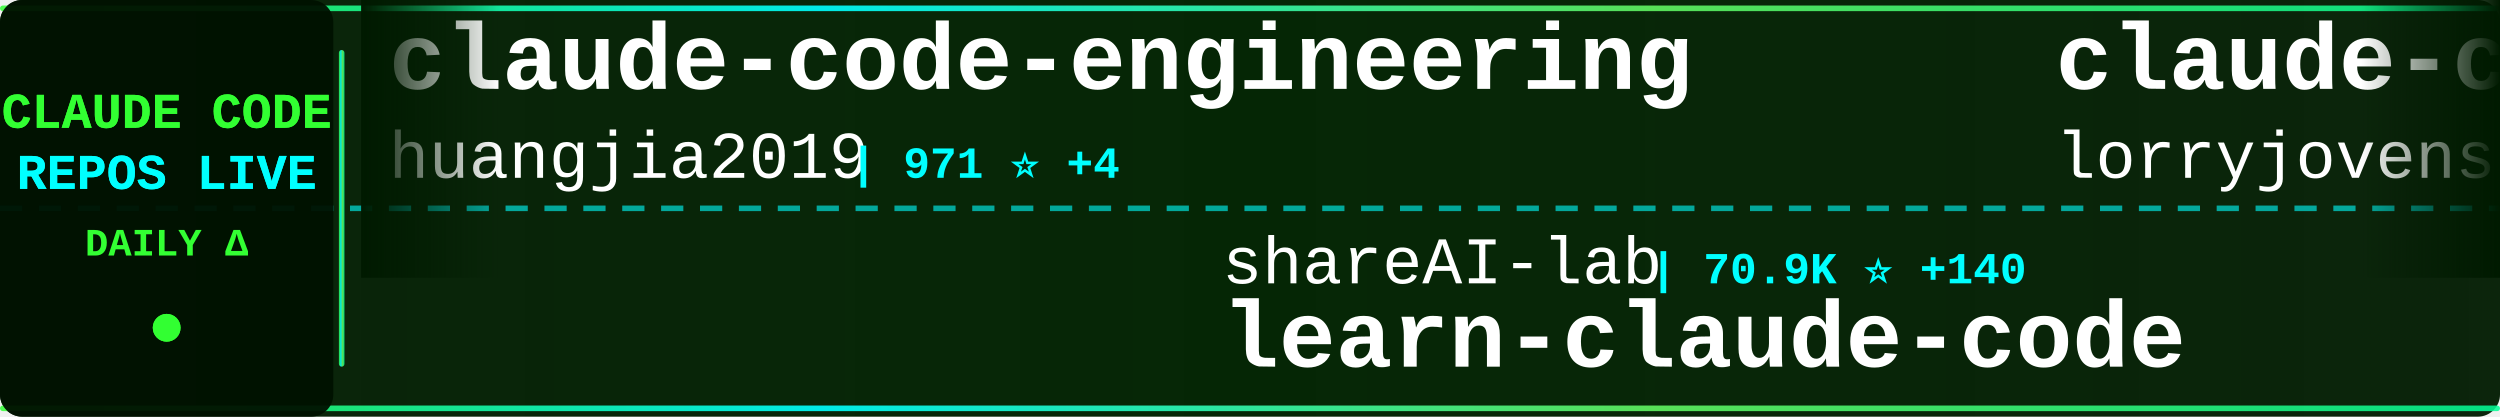
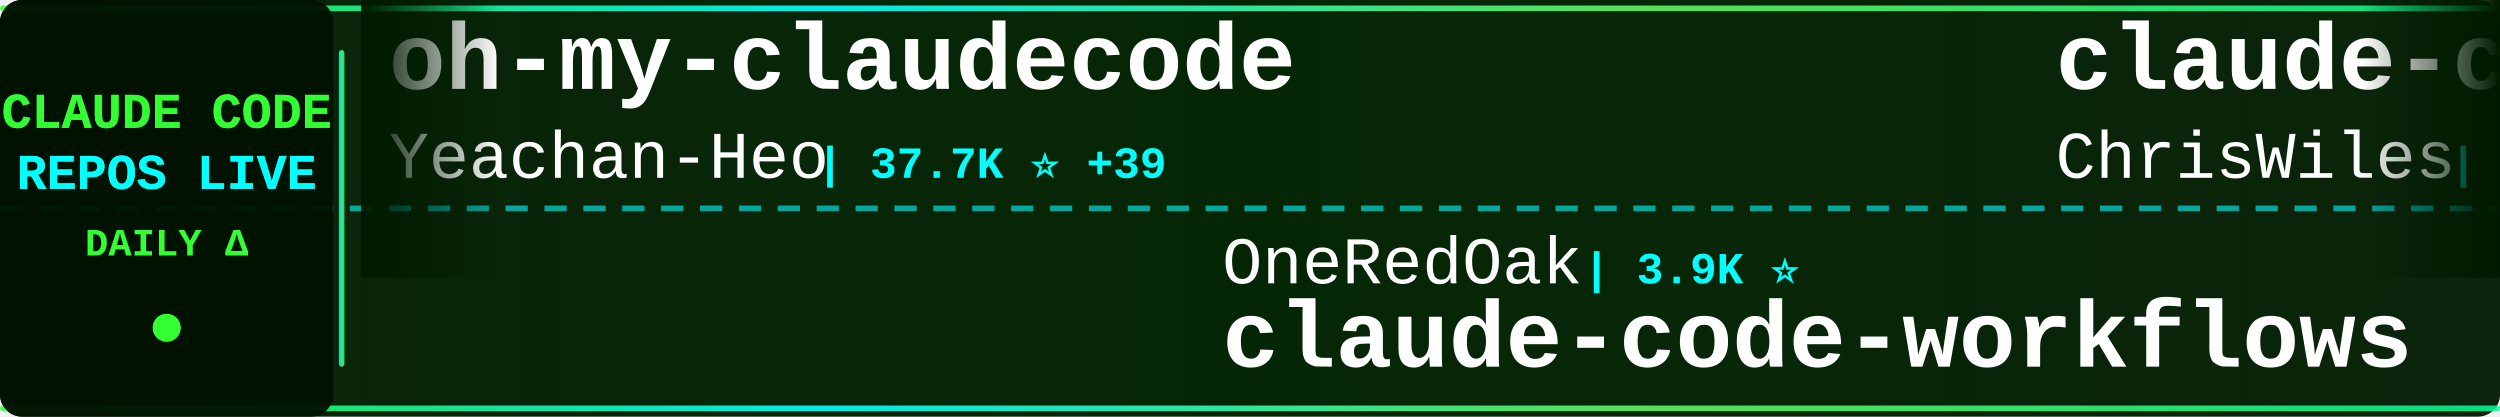
<svg xmlns="http://www.w3.org/2000/svg" width="900" height="150">
  <defs>
    <linearGradient id="tickerBg" x1="0%" y1="0%" x2="100%" y2="0%">
      <stop offset="0%" style="stop-color:#001a00;stop-opacity:0.95" />
      <stop offset="50%" style="stop-color:#002200;stop-opacity:0.98" />
      <stop offset="100%" style="stop-color:#001a00;stop-opacity:0.95" />
    </linearGradient>
    <linearGradient id="borderGrad" x1="0%" y1="0%" x2="100%" y2="0%">
      <stop offset="0%" style="stop-color:#33ff33;stop-opacity:0.85">
        <animate attributeName="stop-opacity" values="0.85;1;0.85" dur="2s" repeatCount="indefinite" />
      </stop>
      <stop offset="33%" style="stop-color:#00ffff;stop-opacity:0.9">
        <animate attributeName="stop-opacity" values="0.9;1;0.9" dur="2.2s" repeatCount="indefinite" />
      </stop>
      <stop offset="66%" style="stop-color:#66ff66;stop-opacity:0.85">
        <animate attributeName="stop-opacity" values="0.85;1;0.85" dur="1.8s" repeatCount="indefinite" />
      </stop>
      <stop offset="100%" style="stop-color:#00ff99;stop-opacity:0.85">
        <animate attributeName="stop-opacity" values="0.85;1;0.85" dur="2s" repeatCount="indefinite" />
      </stop>
    </linearGradient>
    <filter id="textGlow">
      <feGaussianBlur stdDeviation="0.1" result="coloredBlur" />
      <feMerge>
        <feMergeNode in="coloredBlur" />
        <feMergeNode in="SourceGraphic" />
      </feMerge>
    </filter>
    <filter id="metricGlow">
      <feGaussianBlur stdDeviation="0.2" result="coloredBlur" />
      <feMerge>
        <feMergeNode in="coloredBlur" />
        <feMergeNode in="SourceGraphic" />
      </feMerge>
    </filter>
    <linearGradient id="leftFade" x1="0%" y1="0%" x2="100%" y2="0%">
      <stop offset="0%" style="stop-color:#001a00;stop-opacity:1" />
      <stop offset="100%" style="stop-color:#001a00;stop-opacity:0" />
    </linearGradient>
    <linearGradient id="rightFade" x1="0%" y1="0%" x2="100%" y2="0%">
      <stop offset="0%" style="stop-color:#001a00;stop-opacity:0" />
      <stop offset="100%" style="stop-color:#001a00;stop-opacity:1" />
    </linearGradient>
  </defs>
  <rect width="900" height="150" fill="url(#tickerBg)" rx="8" />
  <rect x="0" y="2" width="900" height="2" fill="url(#borderGrad)" rx="1" />
  <rect x="0" y="146" width="900" height="2" fill="url(#borderGrad)" rx="1" />
  <line x1="0" y1="75" x2="900" y2="75" stroke="#00ffff" stroke-width="2" stroke-dasharray="8 6" opacity="0.6" />
  <rect x="0" y="0" width="120" height="150" fill="#001100" opacity="0.95" rx="8" />
  <text x="60" y="46" font-family="'Courier New', monospace" font-size="18" font-weight="bold" fill="#33ff33" text-anchor="middle" filter="url(#textGlow)">
    CLAUDE CODE
  </text>
  <text x="60" y="68" font-family="'Courier New', monospace" font-size="18" font-weight="bold" fill="#00ffff" text-anchor="middle" filter="url(#textGlow)">
    REPOS LIVE
  </text>
  <text x="60" y="92" font-family="'Courier New', monospace" font-size="14" font-weight="bold" fill="#33ff33" text-anchor="middle">
    DAILY Δ
  </text>
  <circle cx="60" cy="118" r="5" fill="#33ff33" filter="url(#metricGlow)">
    <animate attributeName="r" values="4;6;4" dur="1.5s" repeatCount="indefinite" />
    <animate attributeName="opacity" values="0.6;1;0.6" dur="1.5s" repeatCount="indefinite" />
  </circle>
  <rect x="122" y="18" width="2" height="114" fill="url(#borderGrad)" rx="1" />
  <clipPath id="tickerClip">
    <rect x="130" y="0" width="770" height="150" />
  </clipPath>
  <g clip-path="url(#tickerClip)">
    <g id="tickerItems">
      <animateTransform attributeName="transform" attributeType="XML" type="translate" from="0 0" to="-3000 0" dur="54s" repeatCount="indefinite" />
      <g transform="translate(0, 0)">
-         <text x="140" y="32" font-family="'Courier New', monospace" font-size="34" font-weight="bold" fill="#ffffff">claude-code-engineering</text>
-         <text x="140" y="64" font-family="'Courier New', monospace" font-size="24" font-weight="normal" fill="#ffffff" opacity="1.0">huangjia2019</text>
-         <text x="306" y="64" font-family="'Courier New', monospace" font-size="16" font-weight="bold" fill="#00ffff"> | 971 ⭐ +4</text>
+         <text x="140" y="32" font-family="'Courier New', monospace" font-size="34" font-weight="bold" fill="#ffffff">oh-my-claudecode</text>
+         <text x="140" y="64" font-family="'Courier New', monospace" font-size="24" font-weight="normal" fill="#ffffff" opacity="1.0">Yeachan-Heo</text>
+         <text x="294" y="64" font-family="'Courier New', monospace" font-size="16" font-weight="bold" fill="#00ffff"> | 37.7K ⭐ +39</text>
      </g>
      <g transform="translate(300, 0)">
-         <text x="140" y="102" font-family="'Courier New', monospace" font-size="24" font-weight="normal" fill="#ffffff" opacity="1.0">shareAI-lab</text>
-         <text x="294" y="102" font-family="'Courier New', monospace" font-size="16" font-weight="bold" fill="#00ffff"> | 70.9K ⭐ +140</text>
-         <text x="140" y="132" font-family="'Courier New', monospace" font-size="34" font-weight="bold" fill="#ffffff">learn-claude-code</text>
-       </g>
-       <g transform="translate(600, 0)">
-         <text x="140" y="32" font-family="'Courier New', monospace" font-size="34" font-weight="bold" fill="#ffffff">claude-code-rust</text>
-         <text x="140" y="64" font-family="'Courier New', monospace" font-size="24" font-weight="normal" fill="#ffffff" opacity="1.0">lorryjovens-hub</text>
-         <text x="342" y="64" font-family="'Courier New', monospace" font-size="16" font-weight="bold" fill="#00ffff"> | 1.7K ⭐</text>
-       </g>
-       <g transform="translate(900, 0)">
-         <text x="140" y="102" font-family="'Courier New', monospace" font-size="24" font-weight="normal" fill="#ffffff" opacity="1.0">lintsinghua</text>
-         <text x="294" y="102" font-family="'Courier New', monospace" font-size="16" font-weight="bold" fill="#00ffff"> | 3.9K ⭐ +11</text>
-         <text x="140" y="132" font-family="'Courier New', monospace" font-size="34" font-weight="bold" fill="#ffffff">claude-code-book</text>
-       </g>
-       <g transform="translate(1200, 0)">
-         <text x="140" y="32" font-family="'Courier New', monospace" font-size="34" font-weight="bold" fill="#ffffff">claude-code-proxy</text>
-         <text x="140" y="64" font-family="'Courier New', monospace" font-size="24" font-weight="normal" fill="#ffffff" opacity="1.0">1rgs</text>
-         <text x="210" y="64" font-family="'Courier New', monospace" font-size="16" font-weight="bold" fill="#00ffff"> | 3.7K ⭐ +6</text>
-       </g>
-       <g transform="translate(1500, 0)">
        <text x="140" y="102" font-family="'Courier New', monospace" font-size="24" font-weight="normal" fill="#ffffff" opacity="1.0">OneRedOak</text>
        <text x="270" y="102" font-family="'Courier New', monospace" font-size="16" font-weight="bold" fill="#00ffff"> | 3.9K ⭐</text>
        <text x="140" y="132" font-family="'Courier New', monospace" font-size="34" font-weight="bold" fill="#ffffff">claude-code-workflows</text>
      </g>
-       <g transform="translate(1800, 0)">
+       <g transform="translate(600, 0)">
        <text x="140" y="32" font-family="'Courier New', monospace" font-size="34" font-weight="bold" fill="#ffffff">claude-code-showcase</text>
        <text x="140" y="64" font-family="'Courier New', monospace" font-size="24" font-weight="normal" fill="#ffffff" opacity="1.0">ChrisWiles</text>
        <text x="282" y="64" font-family="'Courier New', monospace" font-size="16" font-weight="bold" fill="#00ffff"> | 6.0K ⭐</text>
      </g>
+       <g transform="translate(900, 0)">
+         <text x="140" y="102" font-family="'Courier New', monospace" font-size="24" font-weight="normal" fill="#ffffff" opacity="1.0">anthropics</text>
+         <text x="282" y="102" font-family="'Courier New', monospace" font-size="16" font-weight="bold" fill="#00ffff"> | 905 ⭐ +4</text>
+         <text x="140" y="132" font-family="'Courier New', monospace" font-size="34" font-weight="bold" fill="#ffffff">claude-code-base-action</text>
+       </g>
+       <g transform="translate(1200, 0)">
+         <text x="140" y="32" font-family="'Courier New', monospace" font-size="34" font-weight="bold" fill="#ffffff">claude-code-ultimate-gui...</text>
+         <text x="140" y="64" font-family="'Courier New', monospace" font-size="24" font-weight="normal" fill="#ffffff" opacity="1.0">FlorianBruniaux</text>
+         <text x="342" y="64" font-family="'Courier New', monospace" font-size="16" font-weight="bold" fill="#00ffff"> | 5.4K ⭐ +19</text>
+       </g>
+       <g transform="translate(1500, 0)">
+         <text x="140" y="102" font-family="'Courier New', monospace" font-size="24" font-weight="normal" fill="#ffffff" opacity="1.0">VoltAgent</text>
+         <text x="270" y="102" font-family="'Courier New', monospace" font-size="16" font-weight="bold" fill="#00ffff"> | 23.3K ⭐ +45</text>
+         <text x="140" y="132" font-family="'Courier New', monospace" font-size="34" font-weight="bold" fill="#ffffff">awesome-claude-code-suba...</text>
+       </g>
+       <g transform="translate(1800, 0)">
+         <text x="140" y="32" font-family="'Courier New', monospace" font-size="34" font-weight="bold" fill="#ffffff">Claude-Code-Usage-Monito...</text>
+         <text x="140" y="64" font-family="'Courier New', monospace" font-size="24" font-weight="normal" fill="#ffffff" opacity="1.0">Maciek-roboblog</text>
+         <text x="342" y="64" font-family="'Courier New', monospace" font-size="16" font-weight="bold" fill="#00ffff"> | 8.4K ⭐ +5</text>
+       </g>
      <g transform="translate(2100, 0)">
-         <text x="140" y="102" font-family="'Courier New', monospace" font-size="24" font-weight="normal" fill="#ffffff" opacity="1.0">oboard</text>
-         <text x="234" y="102" font-family="'Courier New', monospace" font-size="16" font-weight="bold" fill="#00ffff"> | 3.3K ⭐ +5</text>
-         <text x="140" y="132" font-family="'Courier New', monospace" font-size="34" font-weight="bold" fill="#ffffff">claude-code-rev</text>
+         <text x="140" y="102" font-family="'Courier New', monospace" font-size="24" font-weight="normal" fill="#ffffff" opacity="1.0">affaan-m</text>
+         <text x="258" y="102" font-family="'Courier New', monospace" font-size="16" font-weight="bold" fill="#00ffff"> | 229.2K ⭐ +345</text>
+         <text x="140" y="132" font-family="'Courier New', monospace" font-size="34" font-weight="bold" fill="#ffffff">ECC</text>
      </g>
      <g transform="translate(2400, 0)">
-         <text x="140" y="32" font-family="'Courier New', monospace" font-size="34" font-weight="bold" fill="#ffffff">claude-code-ultimate-gui...</text>
-         <text x="140" y="64" font-family="'Courier New', monospace" font-size="24" font-weight="normal" fill="#ffffff" opacity="1.0">FlorianBruniaux</text>
-         <text x="342" y="64" font-family="'Courier New', monospace" font-size="16" font-weight="bold" fill="#00ffff"> | 5.4K ⭐ +21</text>
+         <text x="140" y="32" font-family="'Courier New', monospace" font-size="34" font-weight="bold" fill="#ffffff">claude-code-prompts</text>
+         <text x="140" y="64" font-family="'Courier New', monospace" font-size="24" font-weight="normal" fill="#ffffff" opacity="1.0">repowise-dev</text>
+         <text x="306" y="64" font-family="'Courier New', monospace" font-size="16" font-weight="bold" fill="#00ffff"> | 1.2K ⭐ +1</text>
      </g>
      <g transform="translate(2700, 0)">
-         <text x="140" y="102" font-family="'Courier New', monospace" font-size="24" font-weight="normal" fill="#ffffff" opacity="1.0">davila7</text>
-         <text x="246" y="102" font-family="'Courier New', monospace" font-size="16" font-weight="bold" fill="#00ffff"> | 29.4K ⭐ +220</text>
-         <text x="140" y="132" font-family="'Courier New', monospace" font-size="34" font-weight="bold" fill="#ffffff">claude-code-templates</text>
+         <text x="140" y="102" font-family="'Courier New', monospace" font-size="24" font-weight="normal" fill="#ffffff" opacity="1.0">VILA-Lab</text>
+         <text x="258" y="102" font-family="'Courier New', monospace" font-size="16" font-weight="bold" fill="#00ffff"> | 1.9K ⭐ +7</text>
+         <text x="140" y="132" font-family="'Courier New', monospace" font-size="34" font-weight="bold" fill="#ffffff">Dive-into-Claude-Code</text>
      </g>
      <g transform="translate(3000, 0)">
-         <text x="140" y="32" font-family="'Courier New', monospace" font-size="34" font-weight="bold" fill="#ffffff">claude-code-engineering</text>
-         <text x="140" y="64" font-family="'Courier New', monospace" font-size="24" font-weight="normal" fill="#ffffff" opacity="1.0">huangjia2019</text>
-         <text x="306" y="64" font-family="'Courier New', monospace" font-size="16" font-weight="bold" fill="#00ffff"> | 971 ⭐ +4</text>
+         <text x="140" y="32" font-family="'Courier New', monospace" font-size="34" font-weight="bold" fill="#ffffff">oh-my-claudecode</text>
+         <text x="140" y="64" font-family="'Courier New', monospace" font-size="24" font-weight="normal" fill="#ffffff" opacity="1.0">Yeachan-Heo</text>
+         <text x="294" y="64" font-family="'Courier New', monospace" font-size="16" font-weight="bold" fill="#00ffff"> | 37.7K ⭐ +39</text>
      </g>
      <g transform="translate(3300, 0)">
-         <text x="140" y="102" font-family="'Courier New', monospace" font-size="24" font-weight="normal" fill="#ffffff" opacity="1.0">shareAI-lab</text>
-         <text x="294" y="102" font-family="'Courier New', monospace" font-size="16" font-weight="bold" fill="#00ffff"> | 70.9K ⭐ +140</text>
-         <text x="140" y="132" font-family="'Courier New', monospace" font-size="34" font-weight="bold" fill="#ffffff">learn-claude-code</text>
+         <text x="140" y="102" font-family="'Courier New', monospace" font-size="24" font-weight="normal" fill="#ffffff" opacity="1.0">OneRedOak</text>
+         <text x="270" y="102" font-family="'Courier New', monospace" font-size="16" font-weight="bold" fill="#00ffff"> | 3.9K ⭐</text>
+         <text x="140" y="132" font-family="'Courier New', monospace" font-size="34" font-weight="bold" fill="#ffffff">claude-code-workflows</text>
      </g>
      <g transform="translate(3600, 0)">
-         <text x="140" y="32" font-family="'Courier New', monospace" font-size="34" font-weight="bold" fill="#ffffff">claude-code-rust</text>
-         <text x="140" y="64" font-family="'Courier New', monospace" font-size="24" font-weight="normal" fill="#ffffff" opacity="1.0">lorryjovens-hub</text>
-         <text x="342" y="64" font-family="'Courier New', monospace" font-size="16" font-weight="bold" fill="#00ffff"> | 1.7K ⭐</text>
+         <text x="140" y="32" font-family="'Courier New', monospace" font-size="34" font-weight="bold" fill="#ffffff">claude-code-showcase</text>
+         <text x="140" y="64" font-family="'Courier New', monospace" font-size="24" font-weight="normal" fill="#ffffff" opacity="1.0">ChrisWiles</text>
+         <text x="282" y="64" font-family="'Courier New', monospace" font-size="16" font-weight="bold" fill="#00ffff"> | 6.0K ⭐</text>
      </g>
      <g transform="translate(3900, 0)">
-         <text x="140" y="102" font-family="'Courier New', monospace" font-size="24" font-weight="normal" fill="#ffffff" opacity="1.0">lintsinghua</text>
-         <text x="294" y="102" font-family="'Courier New', monospace" font-size="16" font-weight="bold" fill="#00ffff"> | 3.9K ⭐ +11</text>
-         <text x="140" y="132" font-family="'Courier New', monospace" font-size="34" font-weight="bold" fill="#ffffff">claude-code-book</text>
+         <text x="140" y="102" font-family="'Courier New', monospace" font-size="24" font-weight="normal" fill="#ffffff" opacity="1.0">anthropics</text>
+         <text x="282" y="102" font-family="'Courier New', monospace" font-size="16" font-weight="bold" fill="#00ffff"> | 905 ⭐ +4</text>
+         <text x="140" y="132" font-family="'Courier New', monospace" font-size="34" font-weight="bold" fill="#ffffff">claude-code-base-action</text>
      </g>
    </g>
  </g>
  <rect x="130" y="0" width="50" height="100" fill="url(#leftFade)" />
  <rect x="850" y="0" width="50" height="100" fill="url(#rightFade)" />
</svg>
